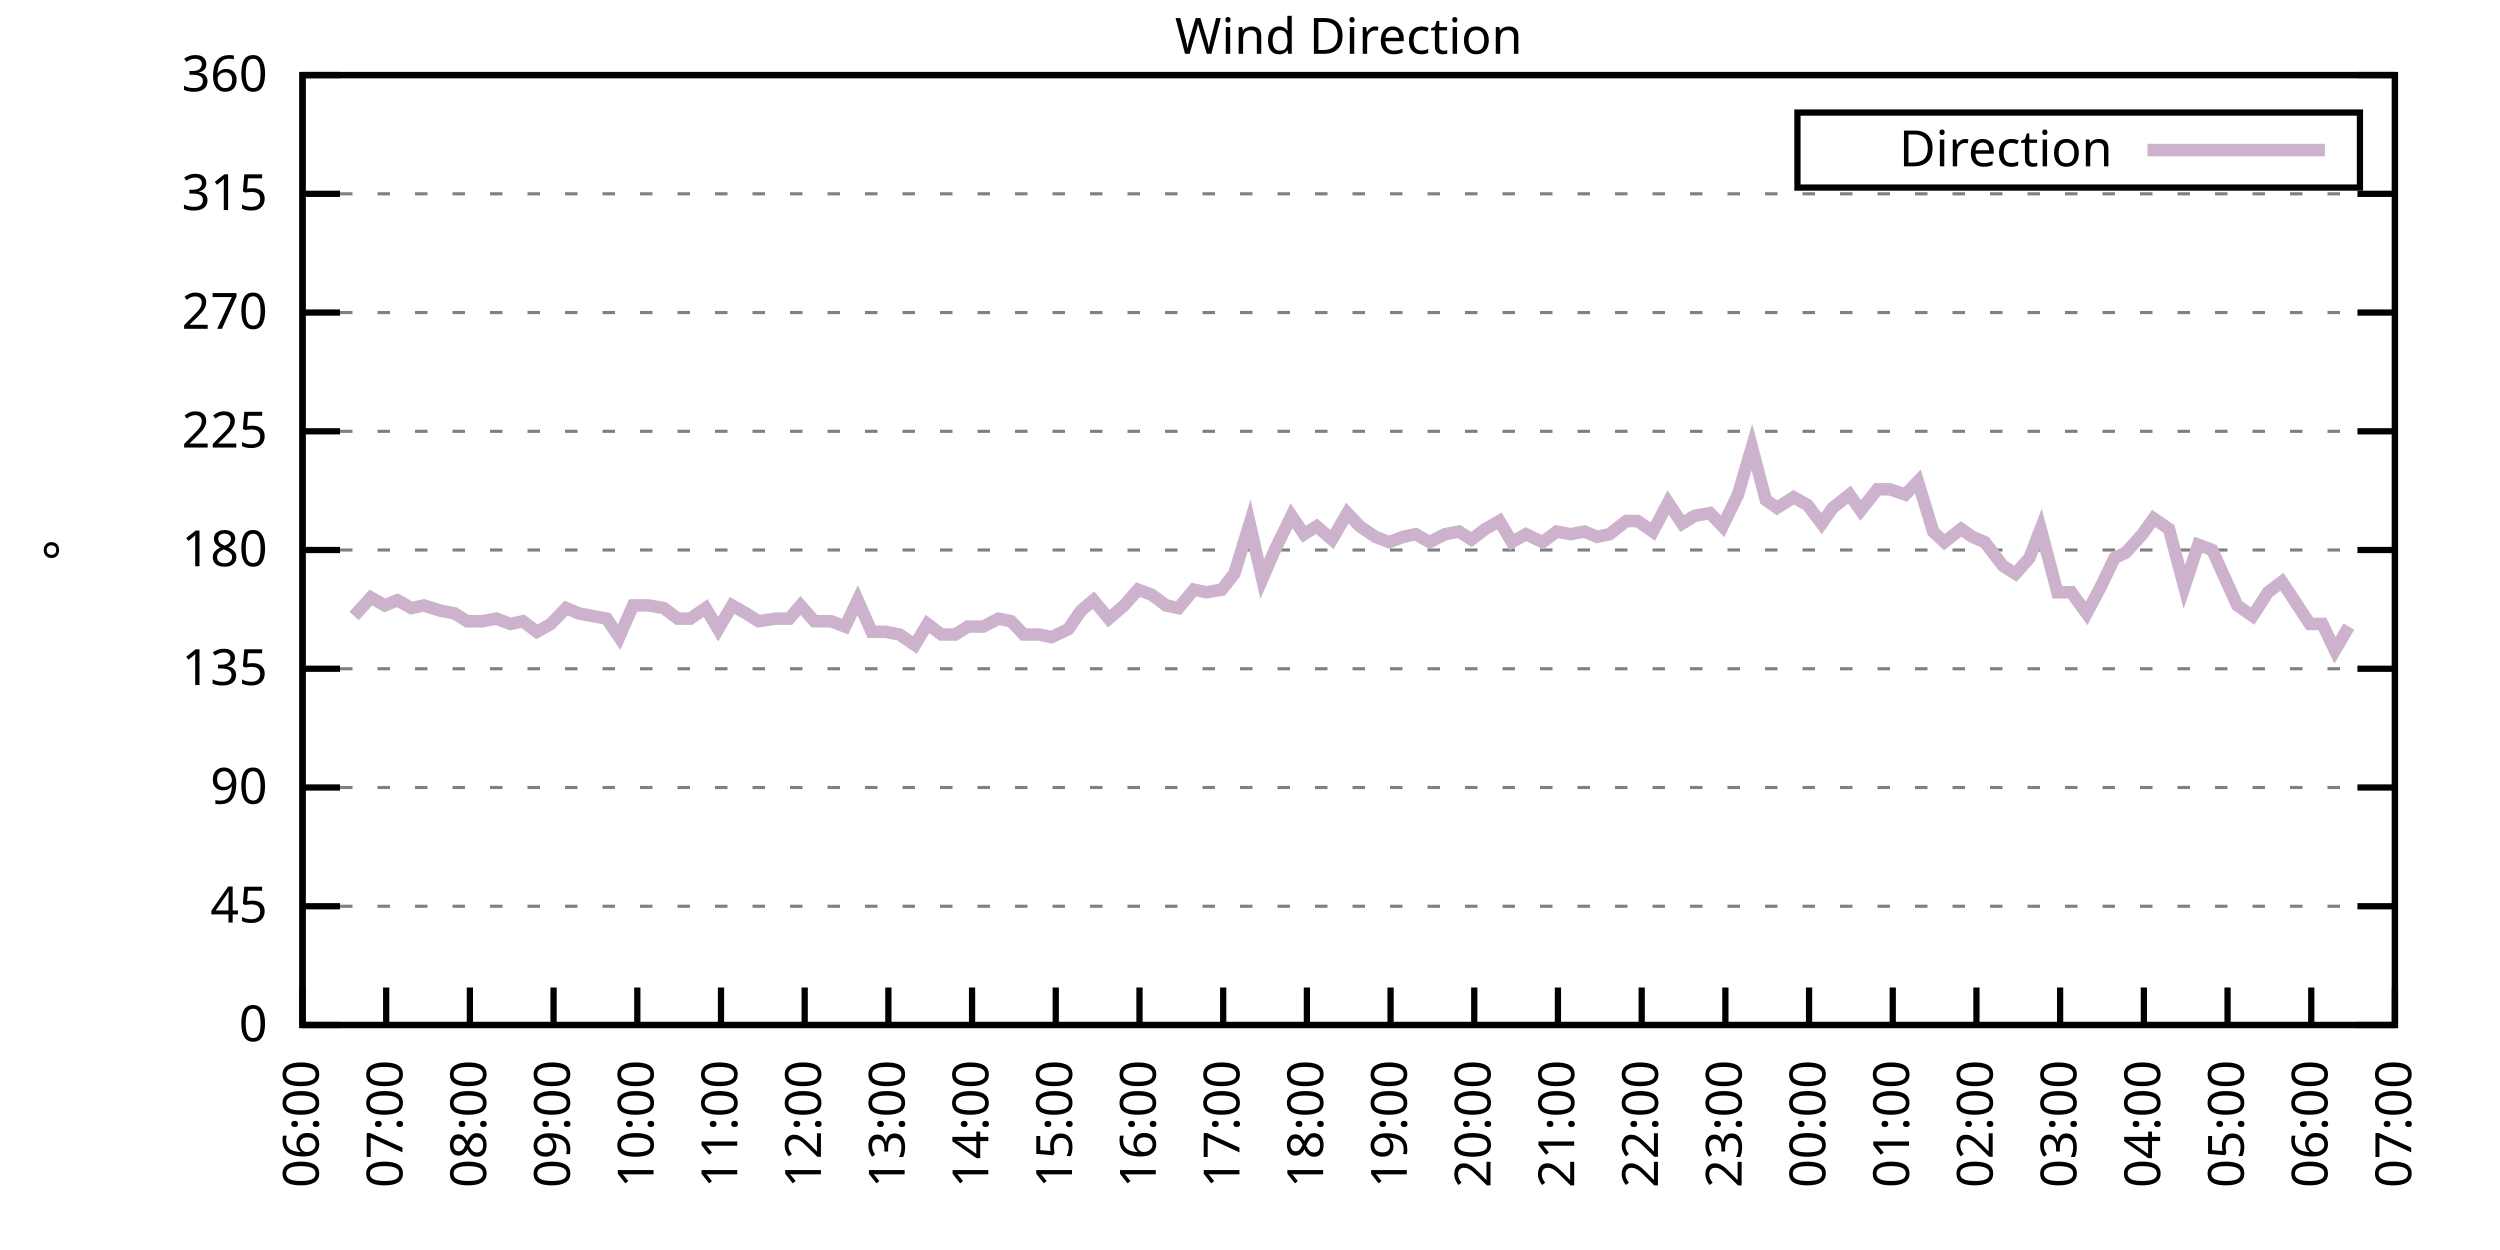
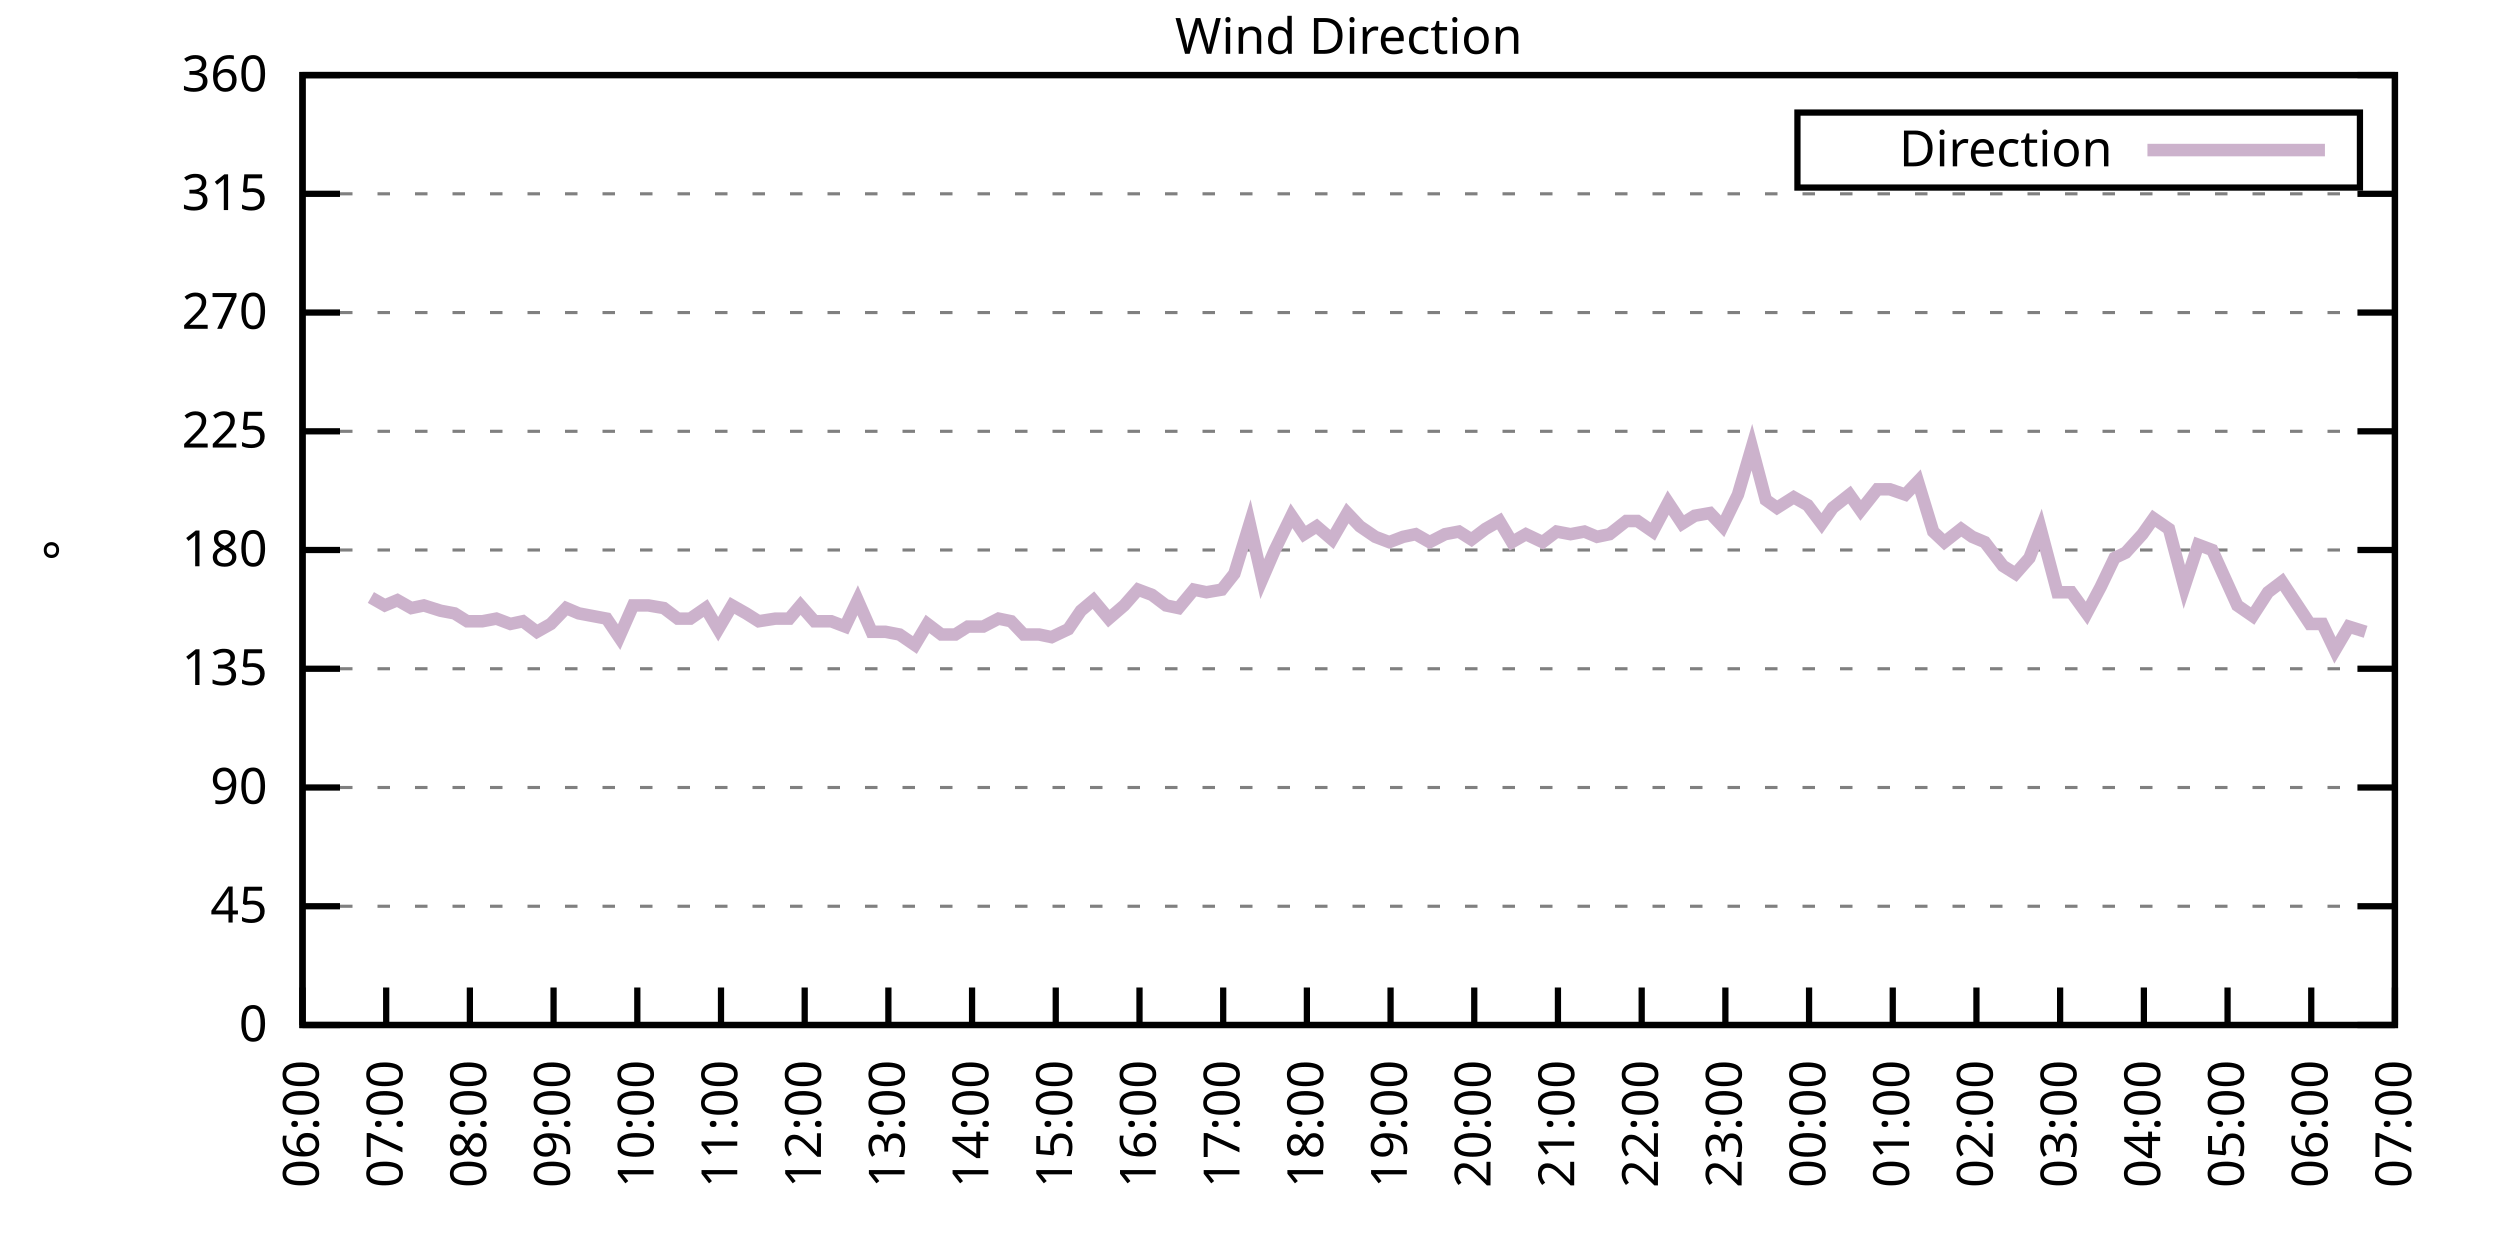
<svg xmlns="http://www.w3.org/2000/svg" xmlns:xlink="http://www.w3.org/1999/xlink" width="400" height="200" viewBox="0 0 400 200">
  <g id="gnuplot_canvas">
    <rect x="0" y="0" width="400" height="200" fill="none" />
    <defs>
      <circle id="gpDot" r="0.5" stroke-width="0.5" stroke="currentColor" />
      <path id="gpPt0" stroke-width="0.333" stroke="currentColor" d="M-1,0 h2 M0,-1 v2" />
      <path id="gpPt1" stroke-width="0.333" stroke="currentColor" d="M-1,-1 L1,1 M1,-1 L-1,1" />
      <path id="gpPt2" stroke-width="0.333" stroke="currentColor" d="M-1,0 L1,0 M0,-1 L0,1 M-1,-1 L1,1 M-1,1 L1,-1" />
      <rect id="gpPt3" stroke-width="0.333" stroke="currentColor" x="-1" y="-1" width="2" height="2" />
      <rect id="gpPt4" stroke-width="0.333" stroke="currentColor" fill="currentColor" x="-1" y="-1" width="2" height="2" />
      <circle id="gpPt5" stroke-width="0.333" stroke="currentColor" cx="0" cy="0" r="1" />
      <use xlink:href="#gpPt5" id="gpPt6" fill="currentColor" stroke="none" />
      <path id="gpPt7" stroke-width="0.333" stroke="currentColor" d="M0,-1.33 L-1.33,0.67 L1.33,0.67 z" />
      <use xlink:href="#gpPt7" id="gpPt8" fill="currentColor" stroke="none" />
      <use xlink:href="#gpPt7" id="gpPt9" stroke="currentColor" transform="rotate(180)" />
      <use xlink:href="#gpPt9" id="gpPt10" fill="currentColor" stroke="none" />
      <use xlink:href="#gpPt3" id="gpPt11" stroke="currentColor" transform="rotate(45)" />
      <use xlink:href="#gpPt11" id="gpPt12" fill="currentColor" stroke="none" />
      <path id="gpPt13" stroke-width="0.333" stroke="currentColor" d="M0,1.330 L1.265,0.411 L0.782,-1.067 L-0.782,-1.076 L-1.265,0.411 z" />
      <use xlink:href="#gpPt13" id="gpPt14" fill="currentColor" stroke="none" />
      <filter id="textbox" filterUnits="objectBoundingBox" x="0" y="0" height="1" width="1">
        <feFlood flood-color="white" flood-opacity="1" result="bgnd" />
        <feComposite in="SourceGraphic" in2="bgnd" operator="atop" />
      </filter>
      <filter id="greybox" filterUnits="objectBoundingBox" x="0" y="0" height="1" width="1">
        <feFlood flood-color="lightgrey" flood-opacity="1" result="grey" />
        <feComposite in="SourceGraphic" in2="grey" operator="atop" />
      </filter>
    </defs>
    <g fill="none" color="white" stroke="currentColor" stroke-width="1.00" stroke-linecap="butt" stroke-linejoin="miter">
</g>
    <g fill="none" color="black" stroke="currentColor" stroke-width="1.00" stroke-linecap="butt" stroke-linejoin="miter">
      <g stroke="none" shape-rendering="crispEdges">
        <polygon fill="rgb(255, 255, 255)" points="48.40,164.00 383.18,164.00 383.18,12.02 48.40,12.02 " />
      </g>
    </g>
    <g fill="none" color="black" stroke="currentColor" stroke-width="1.00" stroke-linecap="butt" stroke-linejoin="miter">
</g>
    <g fill="none" color="black" stroke="black" stroke-width="0.50" stroke-linecap="butt" stroke-linejoin="miter">
</g>
    <g fill="none" color="gray" stroke="currentColor" stroke-width="0.50" stroke-linecap="butt" stroke-linejoin="miter">
      <path stroke="gray" stroke-dasharray="2,4" class="gridline" d="M48.40,164.00 L383.19,164.00  " />
    </g>
    <g fill="none" color="gray" stroke="gray" stroke-width="1.00" stroke-linecap="butt" stroke-linejoin="miter">
</g>
    <g fill="none" color="black" stroke="currentColor" stroke-width="1.00" stroke-linecap="butt" stroke-linejoin="miter">
      <path stroke="black" d="M48.40,164.00 L54.40,164.00 M383.19,164.00 L377.19,164.00  " />
      <g transform="translate(42.80,166.60)" stroke="none" fill="black" font-family="Sans" font-size="8.00" text-anchor="end">
        <text>
          <tspan font-family="Sans"> 0</tspan>
        </text>
      </g>
    </g>
    <g fill="none" color="black" stroke="currentColor" stroke-width="1.00" stroke-linecap="butt" stroke-linejoin="miter">
</g>
    <g fill="none" color="black" stroke="black" stroke-width="0.50" stroke-linecap="butt" stroke-linejoin="miter">
</g>
    <g fill="none" color="gray" stroke="currentColor" stroke-width="0.50" stroke-linecap="butt" stroke-linejoin="miter">
      <path stroke="gray" stroke-dasharray="2,4" class="gridline" d="M48.40,145.00 L383.19,145.00  " />
    </g>
    <g fill="none" color="gray" stroke="gray" stroke-width="1.00" stroke-linecap="butt" stroke-linejoin="miter">
</g>
    <g fill="none" color="black" stroke="currentColor" stroke-width="1.00" stroke-linecap="butt" stroke-linejoin="miter">
      <path stroke="black" d="M48.40,145.00 L54.40,145.00 M383.19,145.00 L377.19,145.00  " />
      <g transform="translate(42.80,147.60)" stroke="none" fill="black" font-family="Sans" font-size="8.00" text-anchor="end">
        <text>
          <tspan font-family="Sans"> 45</tspan>
        </text>
      </g>
    </g>
    <g fill="none" color="black" stroke="currentColor" stroke-width="1.00" stroke-linecap="butt" stroke-linejoin="miter">
</g>
    <g fill="none" color="black" stroke="black" stroke-width="0.50" stroke-linecap="butt" stroke-linejoin="miter">
</g>
    <g fill="none" color="gray" stroke="currentColor" stroke-width="0.50" stroke-linecap="butt" stroke-linejoin="miter">
      <path stroke="gray" stroke-dasharray="2,4" class="gridline" d="M48.40,126.00 L383.19,126.00  " />
    </g>
    <g fill="none" color="gray" stroke="gray" stroke-width="1.00" stroke-linecap="butt" stroke-linejoin="miter">
</g>
    <g fill="none" color="black" stroke="currentColor" stroke-width="1.00" stroke-linecap="butt" stroke-linejoin="miter">
      <path stroke="black" d="M48.40,126.00 L54.40,126.00 M383.19,126.00 L377.19,126.00  " />
      <g transform="translate(42.80,128.60)" stroke="none" fill="black" font-family="Sans" font-size="8.00" text-anchor="end">
        <text>
          <tspan font-family="Sans"> 90</tspan>
        </text>
      </g>
    </g>
    <g fill="none" color="black" stroke="currentColor" stroke-width="1.00" stroke-linecap="butt" stroke-linejoin="miter">
</g>
    <g fill="none" color="black" stroke="black" stroke-width="0.50" stroke-linecap="butt" stroke-linejoin="miter">
</g>
    <g fill="none" color="gray" stroke="currentColor" stroke-width="0.50" stroke-linecap="butt" stroke-linejoin="miter">
      <path stroke="gray" stroke-dasharray="2,4" class="gridline" d="M48.40,107.00 L383.19,107.00  " />
    </g>
    <g fill="none" color="gray" stroke="gray" stroke-width="1.00" stroke-linecap="butt" stroke-linejoin="miter">
</g>
    <g fill="none" color="black" stroke="currentColor" stroke-width="1.00" stroke-linecap="butt" stroke-linejoin="miter">
      <path stroke="black" d="M48.40,107.00 L54.40,107.00 M383.19,107.00 L377.19,107.00  " />
      <g transform="translate(42.80,109.60)" stroke="none" fill="black" font-family="Sans" font-size="8.00" text-anchor="end">
        <text>
          <tspan font-family="Sans"> 135</tspan>
        </text>
      </g>
    </g>
    <g fill="none" color="black" stroke="currentColor" stroke-width="1.00" stroke-linecap="butt" stroke-linejoin="miter">
</g>
    <g fill="none" color="black" stroke="black" stroke-width="0.50" stroke-linecap="butt" stroke-linejoin="miter">
</g>
    <g fill="none" color="gray" stroke="currentColor" stroke-width="0.50" stroke-linecap="butt" stroke-linejoin="miter">
      <path stroke="gray" stroke-dasharray="2,4" class="gridline" d="M48.40,88.00 L383.19,88.00  " />
    </g>
    <g fill="none" color="gray" stroke="gray" stroke-width="1.00" stroke-linecap="butt" stroke-linejoin="miter">
</g>
    <g fill="none" color="black" stroke="currentColor" stroke-width="1.00" stroke-linecap="butt" stroke-linejoin="miter">
      <path stroke="black" d="M48.40,88.00 L54.40,88.00 M383.19,88.00 L377.19,88.00  " />
      <g transform="translate(42.80,90.60)" stroke="none" fill="black" font-family="Sans" font-size="8.00" text-anchor="end">
        <text>
          <tspan font-family="Sans"> 180</tspan>
        </text>
      </g>
    </g>
    <g fill="none" color="black" stroke="currentColor" stroke-width="1.00" stroke-linecap="butt" stroke-linejoin="miter">
</g>
    <g fill="none" color="black" stroke="black" stroke-width="0.50" stroke-linecap="butt" stroke-linejoin="miter">
</g>
    <g fill="none" color="gray" stroke="currentColor" stroke-width="0.50" stroke-linecap="butt" stroke-linejoin="miter">
      <path stroke="gray" stroke-dasharray="2,4" class="gridline" d="M48.40,69.01 L383.19,69.01  " />
    </g>
    <g fill="none" color="gray" stroke="gray" stroke-width="1.00" stroke-linecap="butt" stroke-linejoin="miter">
</g>
    <g fill="none" color="black" stroke="currentColor" stroke-width="1.00" stroke-linecap="butt" stroke-linejoin="miter">
      <path stroke="black" d="M48.40,69.01 L54.40,69.01 M383.19,69.01 L377.19,69.01  " />
      <g transform="translate(42.80,71.61)" stroke="none" fill="black" font-family="Sans" font-size="8.00" text-anchor="end">
        <text>
          <tspan font-family="Sans"> 225</tspan>
        </text>
      </g>
    </g>
    <g fill="none" color="black" stroke="currentColor" stroke-width="1.00" stroke-linecap="butt" stroke-linejoin="miter">
</g>
    <g fill="none" color="black" stroke="black" stroke-width="0.50" stroke-linecap="butt" stroke-linejoin="miter">
</g>
    <g fill="none" color="gray" stroke="currentColor" stroke-width="0.50" stroke-linecap="butt" stroke-linejoin="miter">
      <path stroke="gray" stroke-dasharray="2,4" class="gridline" d="M48.40,50.01 L383.19,50.01  " />
    </g>
    <g fill="none" color="gray" stroke="gray" stroke-width="1.00" stroke-linecap="butt" stroke-linejoin="miter">
</g>
    <g fill="none" color="black" stroke="currentColor" stroke-width="1.00" stroke-linecap="butt" stroke-linejoin="miter">
      <path stroke="black" d="M48.40,50.01 L54.40,50.01 M383.19,50.01 L377.19,50.01  " />
      <g transform="translate(42.80,52.61)" stroke="none" fill="black" font-family="Sans" font-size="8.00" text-anchor="end">
        <text>
          <tspan font-family="Sans"> 270</tspan>
        </text>
      </g>
    </g>
    <g fill="none" color="black" stroke="currentColor" stroke-width="1.00" stroke-linecap="butt" stroke-linejoin="miter">
</g>
    <g fill="none" color="black" stroke="black" stroke-width="0.50" stroke-linecap="butt" stroke-linejoin="miter">
</g>
    <g fill="none" color="gray" stroke="currentColor" stroke-width="0.50" stroke-linecap="butt" stroke-linejoin="miter">
      <path stroke="gray" stroke-dasharray="2,4" class="gridline" d="M48.40,31.01 L383.19,31.01  " />
    </g>
    <g fill="none" color="gray" stroke="gray" stroke-width="1.00" stroke-linecap="butt" stroke-linejoin="miter">
</g>
    <g fill="none" color="black" stroke="currentColor" stroke-width="1.00" stroke-linecap="butt" stroke-linejoin="miter">
      <path stroke="black" d="M48.40,31.01 L54.40,31.01 M383.19,31.01 L377.19,31.01  " />
      <g transform="translate(42.80,33.61)" stroke="none" fill="black" font-family="Sans" font-size="8.00" text-anchor="end">
        <text>
          <tspan font-family="Sans"> 315</tspan>
        </text>
      </g>
    </g>
    <g fill="none" color="black" stroke="currentColor" stroke-width="1.00" stroke-linecap="butt" stroke-linejoin="miter">
</g>
    <g fill="none" color="black" stroke="black" stroke-width="0.50" stroke-linecap="butt" stroke-linejoin="miter">
</g>
    <g fill="none" color="gray" stroke="currentColor" stroke-width="0.50" stroke-linecap="butt" stroke-linejoin="miter">
      <path stroke="gray" stroke-dasharray="2,4" class="gridline" d="M48.40,12.01 L383.19,12.01  " />
    </g>
    <g fill="none" color="gray" stroke="gray" stroke-width="1.00" stroke-linecap="butt" stroke-linejoin="miter">
</g>
    <g fill="none" color="black" stroke="currentColor" stroke-width="1.00" stroke-linecap="butt" stroke-linejoin="miter">
      <path stroke="black" d="M48.40,12.01 L54.40,12.01 M383.19,12.01 L377.19,12.01  " />
      <g transform="translate(42.80,14.61)" stroke="none" fill="black" font-family="Sans" font-size="8.00" text-anchor="end">
        <text>
          <tspan font-family="Sans"> 360</tspan>
        </text>
      </g>
    </g>
    <g fill="none" color="black" stroke="currentColor" stroke-width="1.00" stroke-linecap="butt" stroke-linejoin="miter">
      <path stroke="black" d="M48.40,164.00 L48.40,158.00  " />
      <g transform="translate(51.00,169.60) rotate(270.00)" stroke="none" fill="black" font-family="Sans" font-size="8.00" text-anchor="end">
        <text>
          <tspan font-family="Sans">06:00</tspan>
        </text>
      </g>
    </g>
    <g fill="none" color="black" stroke="currentColor" stroke-width="1.00" stroke-linecap="butt" stroke-linejoin="miter">
      <path stroke="black" d="M61.79,164.00 L61.79,158.00  " />
      <g transform="translate(64.39,169.60) rotate(270.00)" stroke="none" fill="black" font-family="Sans" font-size="8.00" text-anchor="end">
        <text>
          <tspan font-family="Sans">07:00</tspan>
        </text>
      </g>
    </g>
    <g fill="none" color="black" stroke="currentColor" stroke-width="1.00" stroke-linecap="butt" stroke-linejoin="miter">
      <path stroke="black" d="M75.18,164.00 L75.18,158.00  " />
      <g transform="translate(77.78,169.60) rotate(270.00)" stroke="none" fill="black" font-family="Sans" font-size="8.00" text-anchor="end">
        <text>
          <tspan font-family="Sans">08:00</tspan>
        </text>
      </g>
    </g>
    <g fill="none" color="black" stroke="currentColor" stroke-width="1.00" stroke-linecap="butt" stroke-linejoin="miter">
      <path stroke="black" d="M88.57,164.00 L88.57,158.00  " />
      <g transform="translate(91.17,169.60) rotate(270.00)" stroke="none" fill="black" font-family="Sans" font-size="8.00" text-anchor="end">
        <text>
          <tspan font-family="Sans">09:00</tspan>
        </text>
      </g>
    </g>
    <g fill="none" color="black" stroke="currentColor" stroke-width="1.00" stroke-linecap="butt" stroke-linejoin="miter">
      <path stroke="black" d="M101.97,164.00 L101.97,158.00  " />
      <g transform="translate(104.57,169.60) rotate(270.00)" stroke="none" fill="black" font-family="Sans" font-size="8.00" text-anchor="end">
        <text>
          <tspan font-family="Sans">10:00</tspan>
        </text>
      </g>
    </g>
    <g fill="none" color="black" stroke="currentColor" stroke-width="1.00" stroke-linecap="butt" stroke-linejoin="miter">
      <path stroke="black" d="M115.36,164.00 L115.36,158.00  " />
      <g transform="translate(117.96,169.60) rotate(270.00)" stroke="none" fill="black" font-family="Sans" font-size="8.00" text-anchor="end">
        <text>
          <tspan font-family="Sans">11:00</tspan>
        </text>
      </g>
    </g>
    <g fill="none" color="black" stroke="currentColor" stroke-width="1.00" stroke-linecap="butt" stroke-linejoin="miter">
      <path stroke="black" d="M128.75,164.00 L128.75,158.00  " />
      <g transform="translate(131.35,169.60) rotate(270.00)" stroke="none" fill="black" font-family="Sans" font-size="8.00" text-anchor="end">
        <text>
          <tspan font-family="Sans">12:00</tspan>
        </text>
      </g>
    </g>
    <g fill="none" color="black" stroke="currentColor" stroke-width="1.00" stroke-linecap="butt" stroke-linejoin="miter">
      <path stroke="black" d="M142.14,164.00 L142.14,158.00  " />
      <g transform="translate(144.74,169.60) rotate(270.00)" stroke="none" fill="black" font-family="Sans" font-size="8.00" text-anchor="end">
        <text>
          <tspan font-family="Sans">13:00</tspan>
        </text>
      </g>
    </g>
    <g fill="none" color="black" stroke="currentColor" stroke-width="1.00" stroke-linecap="butt" stroke-linejoin="miter">
      <path stroke="black" d="M155.53,164.00 L155.53,158.00  " />
      <g transform="translate(158.13,169.60) rotate(270.00)" stroke="none" fill="black" font-family="Sans" font-size="8.00" text-anchor="end">
        <text>
          <tspan font-family="Sans">14:00</tspan>
        </text>
      </g>
    </g>
    <g fill="none" color="black" stroke="currentColor" stroke-width="1.00" stroke-linecap="butt" stroke-linejoin="miter">
      <path stroke="black" d="M168.92,164.00 L168.92,158.00  " />
      <g transform="translate(171.52,169.60) rotate(270.00)" stroke="none" fill="black" font-family="Sans" font-size="8.00" text-anchor="end">
        <text>
          <tspan font-family="Sans">15:00</tspan>
        </text>
      </g>
    </g>
    <g fill="none" color="black" stroke="currentColor" stroke-width="1.00" stroke-linecap="butt" stroke-linejoin="miter">
      <path stroke="black" d="M182.32,164.00 L182.32,158.00  " />
      <g transform="translate(184.92,169.60) rotate(270.00)" stroke="none" fill="black" font-family="Sans" font-size="8.00" text-anchor="end">
        <text>
          <tspan font-family="Sans">16:00</tspan>
        </text>
      </g>
    </g>
    <g fill="none" color="black" stroke="currentColor" stroke-width="1.00" stroke-linecap="butt" stroke-linejoin="miter">
      <path stroke="black" d="M195.71,164.00 L195.71,158.00  " />
      <g transform="translate(198.31,169.60) rotate(270.00)" stroke="none" fill="black" font-family="Sans" font-size="8.00" text-anchor="end">
        <text>
          <tspan font-family="Sans">17:00</tspan>
        </text>
      </g>
    </g>
    <g fill="none" color="black" stroke="currentColor" stroke-width="1.00" stroke-linecap="butt" stroke-linejoin="miter">
      <path stroke="black" d="M209.10,164.00 L209.10,158.00  " />
      <g transform="translate(211.70,169.60) rotate(270.00)" stroke="none" fill="black" font-family="Sans" font-size="8.00" text-anchor="end">
        <text>
          <tspan font-family="Sans">18:00</tspan>
        </text>
      </g>
    </g>
    <g fill="none" color="black" stroke="currentColor" stroke-width="1.00" stroke-linecap="butt" stroke-linejoin="miter">
      <path stroke="black" d="M222.49,164.00 L222.49,158.00  " />
      <g transform="translate(225.09,169.60) rotate(270.00)" stroke="none" fill="black" font-family="Sans" font-size="8.00" text-anchor="end">
        <text>
          <tspan font-family="Sans">19:00</tspan>
        </text>
      </g>
    </g>
    <g fill="none" color="black" stroke="currentColor" stroke-width="1.00" stroke-linecap="butt" stroke-linejoin="miter">
      <path stroke="black" d="M235.88,164.00 L235.88,158.00  " />
      <g transform="translate(238.48,169.60) rotate(270.00)" stroke="none" fill="black" font-family="Sans" font-size="8.00" text-anchor="end">
        <text>
          <tspan font-family="Sans">20:00</tspan>
        </text>
      </g>
    </g>
    <g fill="none" color="black" stroke="currentColor" stroke-width="1.00" stroke-linecap="butt" stroke-linejoin="miter">
      <path stroke="black" d="M249.27,164.00 L249.27,158.00  " />
      <g transform="translate(251.87,169.60) rotate(270.00)" stroke="none" fill="black" font-family="Sans" font-size="8.00" text-anchor="end">
        <text>
          <tspan font-family="Sans">21:00</tspan>
        </text>
      </g>
    </g>
    <g fill="none" color="black" stroke="currentColor" stroke-width="1.00" stroke-linecap="butt" stroke-linejoin="miter">
      <path stroke="black" d="M262.67,164.00 L262.67,158.00  " />
      <g transform="translate(265.27,169.60) rotate(270.00)" stroke="none" fill="black" font-family="Sans" font-size="8.00" text-anchor="end">
        <text>
          <tspan font-family="Sans">22:00</tspan>
        </text>
      </g>
    </g>
    <g fill="none" color="black" stroke="currentColor" stroke-width="1.00" stroke-linecap="butt" stroke-linejoin="miter">
      <path stroke="black" d="M276.06,164.00 L276.06,158.00  " />
      <g transform="translate(278.66,169.60) rotate(270.00)" stroke="none" fill="black" font-family="Sans" font-size="8.00" text-anchor="end">
        <text>
          <tspan font-family="Sans">23:00</tspan>
        </text>
      </g>
    </g>
    <g fill="none" color="black" stroke="currentColor" stroke-width="1.00" stroke-linecap="butt" stroke-linejoin="miter">
      <path stroke="black" d="M289.45,164.00 L289.45,158.00  " />
      <g transform="translate(292.05,169.60) rotate(270.00)" stroke="none" fill="black" font-family="Sans" font-size="8.00" text-anchor="end">
        <text>
          <tspan font-family="Sans">00:00</tspan>
        </text>
      </g>
    </g>
    <g fill="none" color="black" stroke="currentColor" stroke-width="1.00" stroke-linecap="butt" stroke-linejoin="miter">
      <path stroke="black" d="M302.84,164.00 L302.84,158.00  " />
      <g transform="translate(305.44,169.60) rotate(270.00)" stroke="none" fill="black" font-family="Sans" font-size="8.00" text-anchor="end">
        <text>
          <tspan font-family="Sans">01:00</tspan>
        </text>
      </g>
    </g>
    <g fill="none" color="black" stroke="currentColor" stroke-width="1.00" stroke-linecap="butt" stroke-linejoin="miter">
      <path stroke="black" d="M316.23,164.00 L316.23,158.00  " />
      <g transform="translate(318.83,169.60) rotate(270.00)" stroke="none" fill="black" font-family="Sans" font-size="8.00" text-anchor="end">
        <text>
          <tspan font-family="Sans">02:00</tspan>
        </text>
      </g>
    </g>
    <g fill="none" color="black" stroke="currentColor" stroke-width="1.00" stroke-linecap="butt" stroke-linejoin="miter">
      <path stroke="black" d="M329.62,164.00 L329.62,158.00  " />
      <g transform="translate(332.22,169.60) rotate(270.00)" stroke="none" fill="black" font-family="Sans" font-size="8.00" text-anchor="end">
        <text>
          <tspan font-family="Sans">03:00</tspan>
        </text>
      </g>
    </g>
    <g fill="none" color="black" stroke="currentColor" stroke-width="1.00" stroke-linecap="butt" stroke-linejoin="miter">
      <path stroke="black" d="M343.02,164.00 L343.02,158.00  " />
      <g transform="translate(345.62,169.60) rotate(270.00)" stroke="none" fill="black" font-family="Sans" font-size="8.00" text-anchor="end">
        <text>
          <tspan font-family="Sans">04:00</tspan>
        </text>
      </g>
    </g>
    <g fill="none" color="black" stroke="currentColor" stroke-width="1.00" stroke-linecap="butt" stroke-linejoin="miter">
      <path stroke="black" d="M356.41,164.00 L356.41,158.00  " />
      <g transform="translate(359.01,169.60) rotate(270.00)" stroke="none" fill="black" font-family="Sans" font-size="8.00" text-anchor="end">
        <text>
          <tspan font-family="Sans">05:00</tspan>
        </text>
      </g>
    </g>
    <g fill="none" color="black" stroke="currentColor" stroke-width="1.00" stroke-linecap="butt" stroke-linejoin="miter">
      <path stroke="black" d="M369.80,164.00 L369.80,158.00  " />
      <g transform="translate(372.40,169.60) rotate(270.00)" stroke="none" fill="black" font-family="Sans" font-size="8.00" text-anchor="end">
        <text>
          <tspan font-family="Sans">06:00</tspan>
        </text>
      </g>
    </g>
    <g fill="none" color="black" stroke="currentColor" stroke-width="1.00" stroke-linecap="butt" stroke-linejoin="miter">
      <path stroke="black" d="M383.19,164.00 L383.19,158.00  " />
      <g transform="translate(385.79,169.60) rotate(270.00)" stroke="none" fill="black" font-family="Sans" font-size="8.00" text-anchor="end">
        <text>
          <tspan font-family="Sans">07:00</tspan>
        </text>
      </g>
    </g>
    <g fill="none" color="black" stroke="currentColor" stroke-width="1.00" stroke-linecap="butt" stroke-linejoin="miter">
</g>
    <g fill="none" color="black" stroke="currentColor" stroke-width="1.00" stroke-linecap="butt" stroke-linejoin="miter">
      <path stroke="black" d="M48.40,12.01 L48.40,164.00 L383.19,164.00 L383.19,12.01 L48.40,12.01 Z  " />
    </g>
    <g fill="none" color="black" stroke="currentColor" stroke-width="1.00" stroke-linecap="butt" stroke-linejoin="miter">
</g>
    <g fill="none" color="black" stroke="currentColor" stroke-width="1.00" stroke-linecap="butt" stroke-linejoin="miter">
      <path stroke="black" d="M287.59,30.01 L287.59,18.01 L377.59,18.01 L377.59,30.01 L287.59,30.01 Z  " />
    </g>
    <g id="Wind_direction_plot_1">
      <g fill="none" color="white" stroke="black" stroke-width="2.00" stroke-linecap="butt" stroke-linejoin="miter">
</g>
      <g fill="none" color="black" stroke="currentColor" stroke-width="2.00" stroke-linecap="butt" stroke-linejoin="miter">
        <g transform="translate(337.99,26.61)" stroke="none" fill="black" font-family="Sans" font-size="8.00" text-anchor="end">
          <text>
            <tspan font-family="Sans">Direction</tspan>
          </text>
        </g>
      </g>
      <g fill="none" color="black" stroke="currentColor" stroke-width="2.00" stroke-linecap="butt" stroke-linejoin="miter">
-         <path stroke="rgb(204, 178, 204)" d="M343.59,24.01 L371.99,24.01 M56.66,98.56 L59.34,95.60 L61.57,96.87 L63.58,96.03 L65.81,97.29 L67.82,96.87   L70.50,97.72 L72.73,98.14 L74.74,99.40 L77.19,99.40 L79.42,98.98 L81.66,99.83 L83.66,99.40 L85.90,101.09   L88.13,99.83 L90.58,97.29 L92.59,98.14 L94.82,98.56 L97.06,98.98 L99.06,101.94 L101.30,96.87 L103.75,96.87   L106.21,97.29 L108.44,98.98 L110.45,98.98 L112.90,97.29 L114.91,100.67 L117.14,96.87 L119.38,98.14 L121.38,99.40   L124.06,98.98 L126.29,98.98 L128.08,96.87 L130.31,99.40 L132.99,99.40 L135.22,100.25 L137.23,96.03 L139.46,101.09   L141.69,101.09 L143.93,101.52 L146.38,103.20 L148.39,99.83 L150.62,101.52 L152.85,101.52 L154.86,100.25 L157.32,100.25   L159.77,98.98 L161.78,99.40 L163.79,101.52 L166.25,101.52 L168.25,101.94 L170.93,100.67 L172.94,97.72 L174.95,96.03   L177.41,98.98 L179.86,96.87 L182.09,94.34 L184.32,95.18 L186.56,96.87 L188.57,97.29 L191.02,94.34 L193.03,94.76   L195.48,94.34 L197.49,91.80 L199.95,83.78 L201.96,92.65 L203.97,88.00 L206.64,82.52 L208.65,85.47 L210.66,84.21   L213.12,86.32 L215.57,82.09 L217.58,84.21 L220.04,85.89 L222.27,86.74 L224.50,85.89 L226.51,85.47 L228.74,86.74   L231.20,85.47 L233.43,85.05 L235.44,86.32 L237.67,84.63 L239.90,83.36 L241.91,86.74 L244.14,85.47 L246.82,86.74   L249.05,85.05 L251.28,85.47 L253.51,85.05 L255.52,85.89 L257.53,85.47 L260.21,83.36 L262.00,83.36 L264.45,85.05   L266.91,80.41 L269.14,83.78 L271.15,82.52 L273.60,82.09 L275.61,84.21 L278.07,79.14 L280.30,71.54 L282.53,79.98   L284.32,81.25 L286.99,79.56 L289.23,80.83 L291.46,83.78 L293.24,81.25 L295.92,79.14 L297.71,81.67 L300.39,78.29   L302.39,78.29 L304.85,79.14 L306.86,77.03 L309.31,85.05 L311.10,86.74 L313.78,84.63 L315.56,85.89 L317.57,86.74   L320.47,90.54 L322.48,91.80 L324.71,89.27 L326.50,84.63 L329.18,94.76 L331.41,94.76 L333.86,98.14 L336.10,93.92   L338.33,89.27 L340.11,88.43 L342.79,85.47 L344.58,82.94 L347.03,84.63 L349.49,93.92 L351.72,87.16 L353.95,88.00   L357.97,96.87 L360.42,98.56 L362.88,94.76 L365.11,93.07 L369.58,99.83 L371.58,99.83 L373.59,104.05 L375.82,100.25    " />
+         <path stroke="rgb(204, 178, 204)" d="M343.59,24.01 L371.99,24.01 M59.34,95.60 L61.57,96.87 L63.58,96.03 L65.81,97.29 L67.82,96.87 L70.50,97.72   L72.73,98.14 L74.74,99.40 L77.19,99.40 L79.42,98.98 L81.66,99.83 L83.66,99.40 L85.90,101.09 L88.13,99.83   L90.58,97.29 L92.59,98.14 L94.82,98.56 L97.06,98.98 L99.06,101.94 L101.30,96.87 L103.75,96.87 L106.21,97.29   L108.44,98.98 L110.45,98.98 L112.90,97.29 L114.91,100.67 L117.14,96.87 L119.38,98.14 L121.38,99.40 L124.06,98.98   L126.29,98.98 L128.08,96.87 L130.31,99.40 L132.99,99.40 L135.22,100.25 L137.23,96.03 L139.46,101.09 L141.69,101.09   L143.93,101.52 L146.38,103.20 L148.39,99.83 L150.62,101.52 L152.85,101.52 L154.86,100.25 L157.32,100.25 L159.77,98.98   L161.78,99.40 L163.79,101.52 L166.25,101.52 L168.25,101.94 L170.93,100.67 L172.94,97.72 L174.95,96.03 L177.41,98.98   L179.86,96.87 L182.09,94.34 L184.32,95.18 L186.56,96.87 L188.57,97.29 L191.02,94.34 L193.03,94.76 L195.48,94.34   L197.49,91.80 L199.95,83.78 L201.96,92.65 L203.97,88.00 L206.64,82.52 L208.65,85.47 L210.66,84.21 L213.12,86.32   L215.57,82.09 L217.58,84.21 L220.04,85.89 L222.27,86.74 L224.50,85.89 L226.51,85.47 L228.74,86.74 L231.20,85.47   L233.43,85.05 L235.44,86.32 L237.67,84.63 L239.90,83.36 L241.91,86.74 L244.14,85.47 L246.82,86.74 L249.05,85.05   L251.28,85.47 L253.51,85.05 L255.52,85.89 L257.53,85.47 L260.21,83.36 L262.00,83.36 L264.45,85.05 L266.91,80.41   L269.14,83.78 L271.15,82.52 L273.60,82.09 L275.61,84.21 L278.07,79.14 L280.30,71.54 L282.53,79.98 L284.32,81.25   L286.99,79.56 L289.23,80.83 L291.46,83.78 L293.24,81.25 L295.92,79.14 L297.71,81.67 L300.39,78.29 L302.39,78.29   L304.85,79.14 L306.86,77.03 L309.31,85.05 L311.10,86.74 L313.78,84.63 L315.56,85.89 L317.57,86.74 L320.47,90.54   L322.48,91.80 L324.71,89.27 L326.50,84.63 L329.18,94.76 L331.41,94.76 L333.86,98.14 L336.10,93.92 L338.33,89.27   L340.11,88.43 L342.79,85.47 L344.58,82.94 L347.03,84.63 L349.49,93.92 L351.72,87.16 L353.95,88.00 L357.97,96.87   L360.42,98.56 L362.88,94.76 L365.11,93.07 L369.58,99.83 L371.58,99.83 L373.59,104.05 L375.82,100.25 L378.50,101.09    " />
      </g>
    </g>
    <g fill="none" color="black" stroke="currentColor" stroke-width="2.00" stroke-linecap="butt" stroke-linejoin="miter">
</g>
    <g fill="none" color="black" stroke="black" stroke-width="1.00" stroke-linecap="butt" stroke-linejoin="miter">
</g>
    <g fill="none" color="black" stroke="currentColor" stroke-width="1.00" stroke-linecap="butt" stroke-linejoin="miter">
      <path stroke="black" d="M48.40,12.01 L48.40,164.00 L383.19,164.00 L383.19,12.01 L48.40,12.01 Z  " />
      <g transform="translate(12.80,88.01) rotate(270.00)" stroke="none" fill="black" font-family="Sans" font-size="8.00" text-anchor="middle">
        <text>
          <tspan font-family="Sans">°</tspan>
        </text>
      </g>
    </g>
    <g fill="none" color="black" stroke="currentColor" stroke-width="1.00" stroke-linecap="butt" stroke-linejoin="miter">
</g>
    <g fill="none" color="black" stroke="currentColor" stroke-width="1.00" stroke-linecap="butt" stroke-linejoin="miter">
      <g transform="translate(215.79,8.61)" stroke="none" fill="black" font-family="Sans" font-size="8.00" text-anchor="middle">
        <text>
          <tspan font-family="Sans">Wind Direction</tspan>
        </text>
      </g>
    </g>
    <g fill="none" color="black" stroke="currentColor" stroke-width="1.00" stroke-linecap="butt" stroke-linejoin="miter">
</g>
  </g>
</svg>
